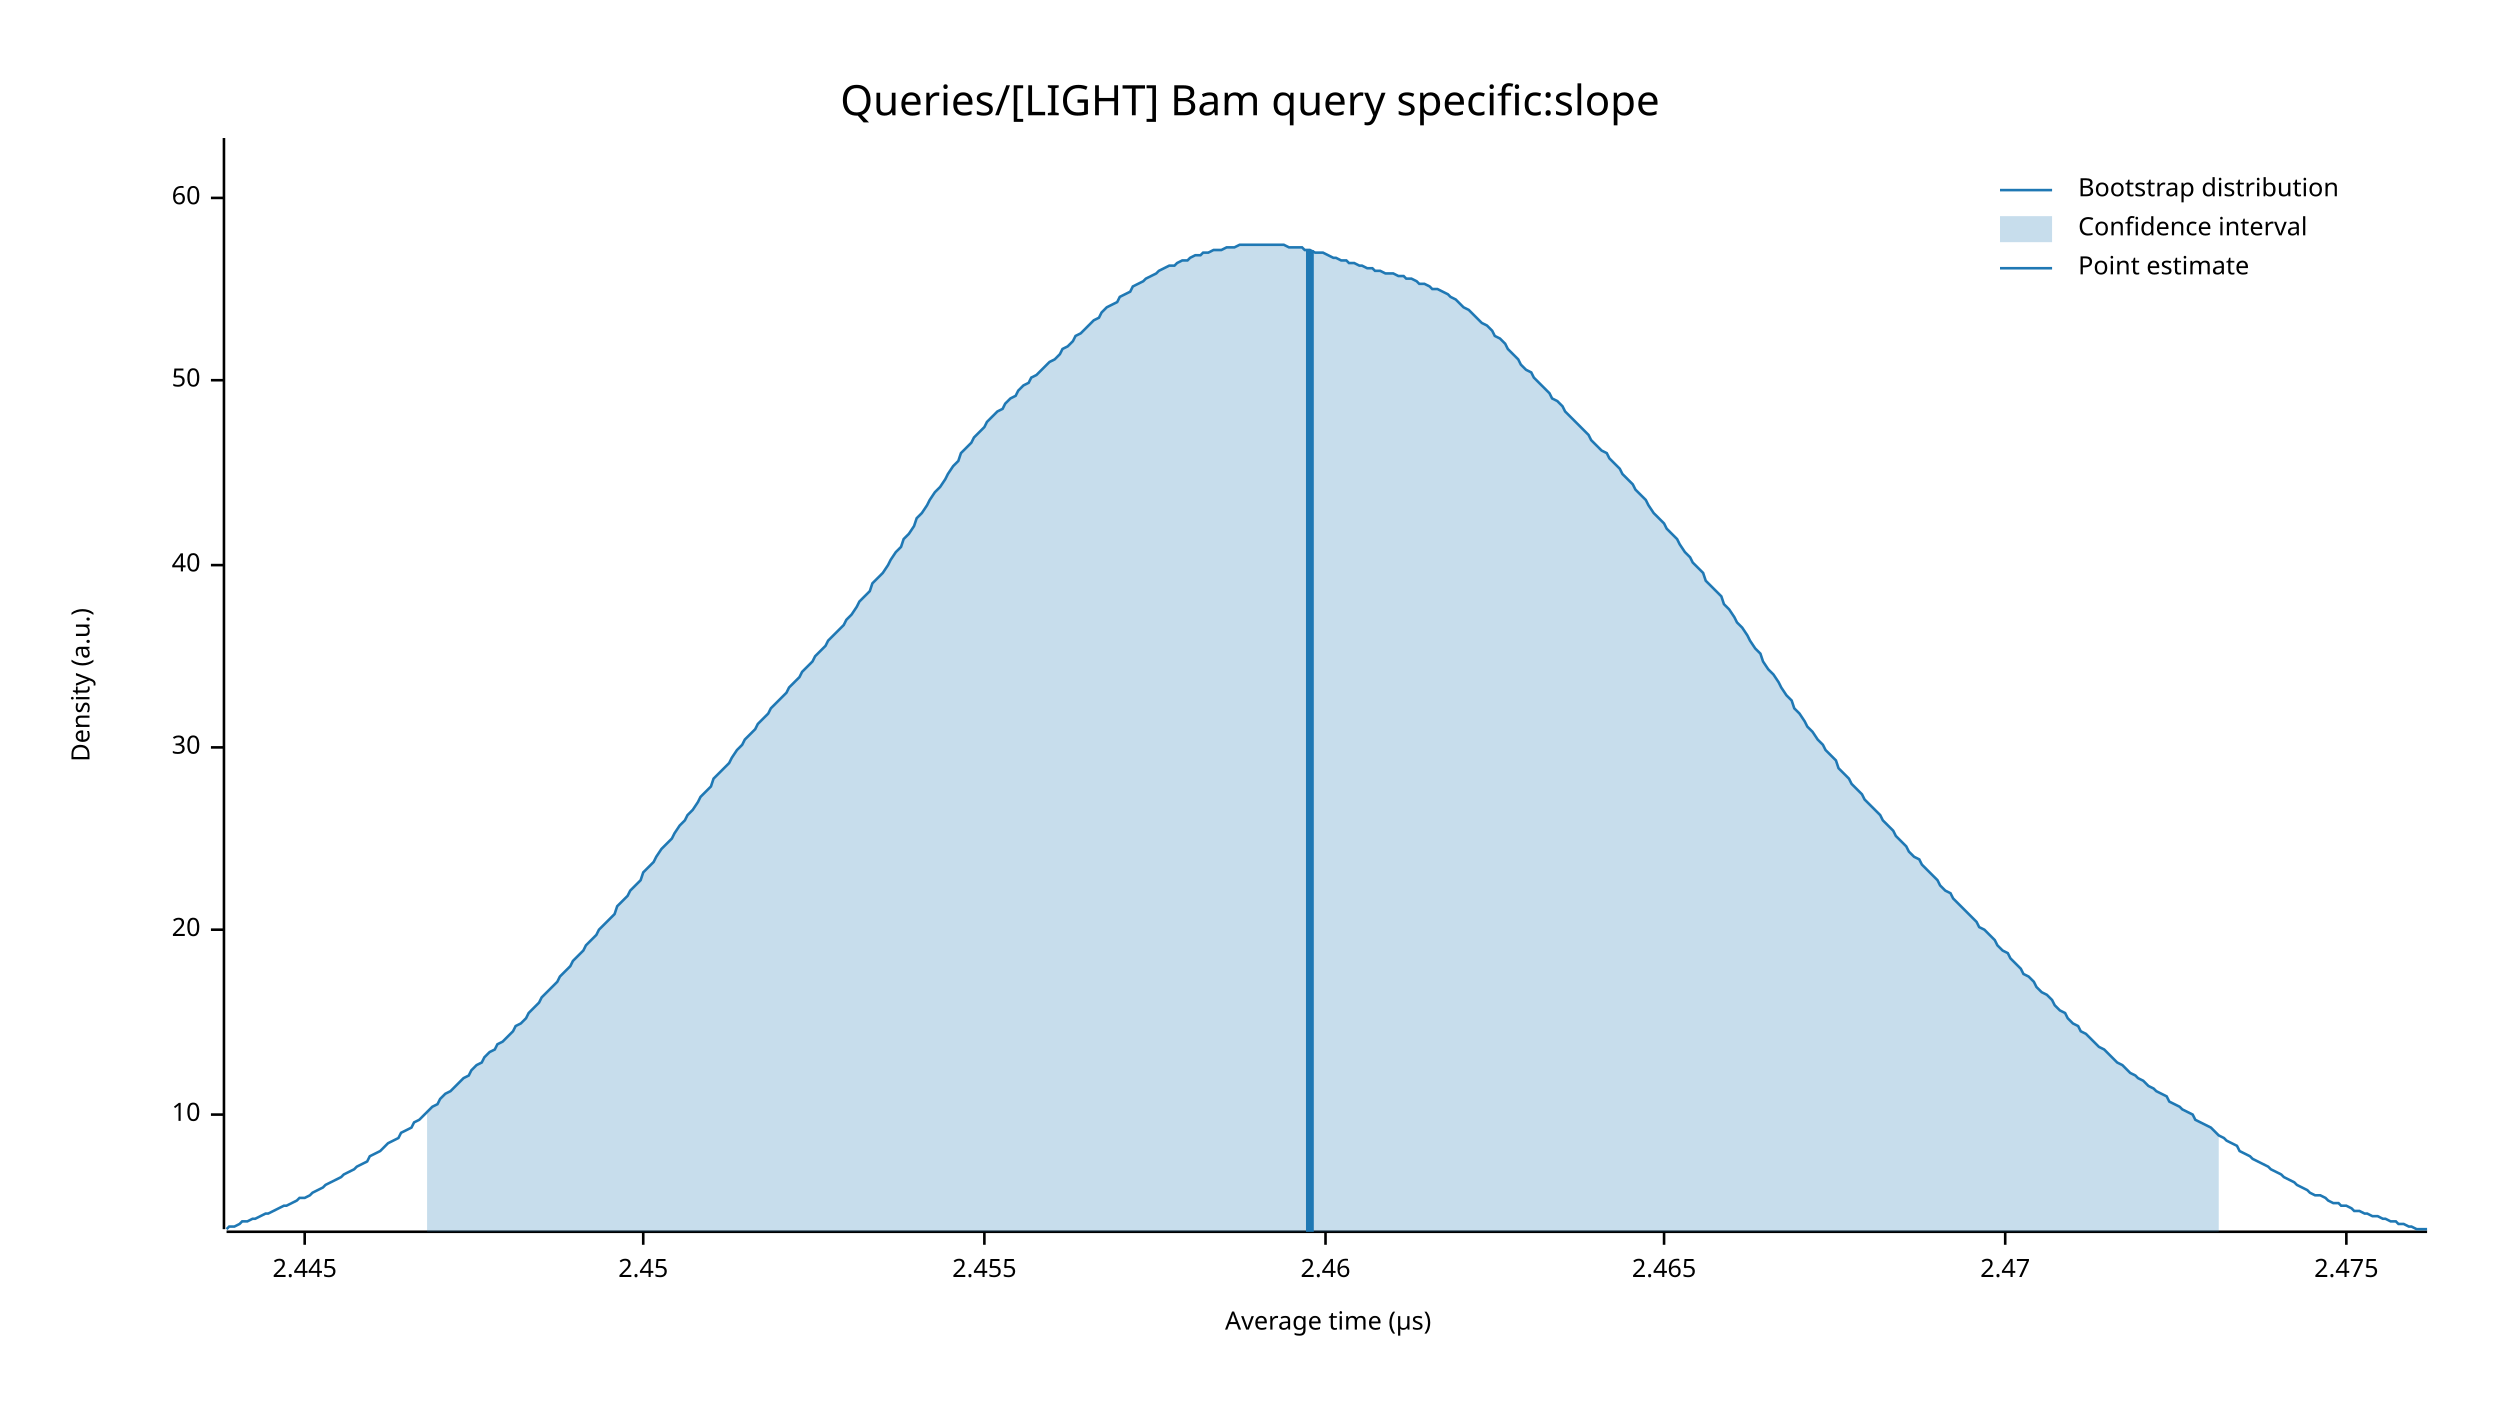
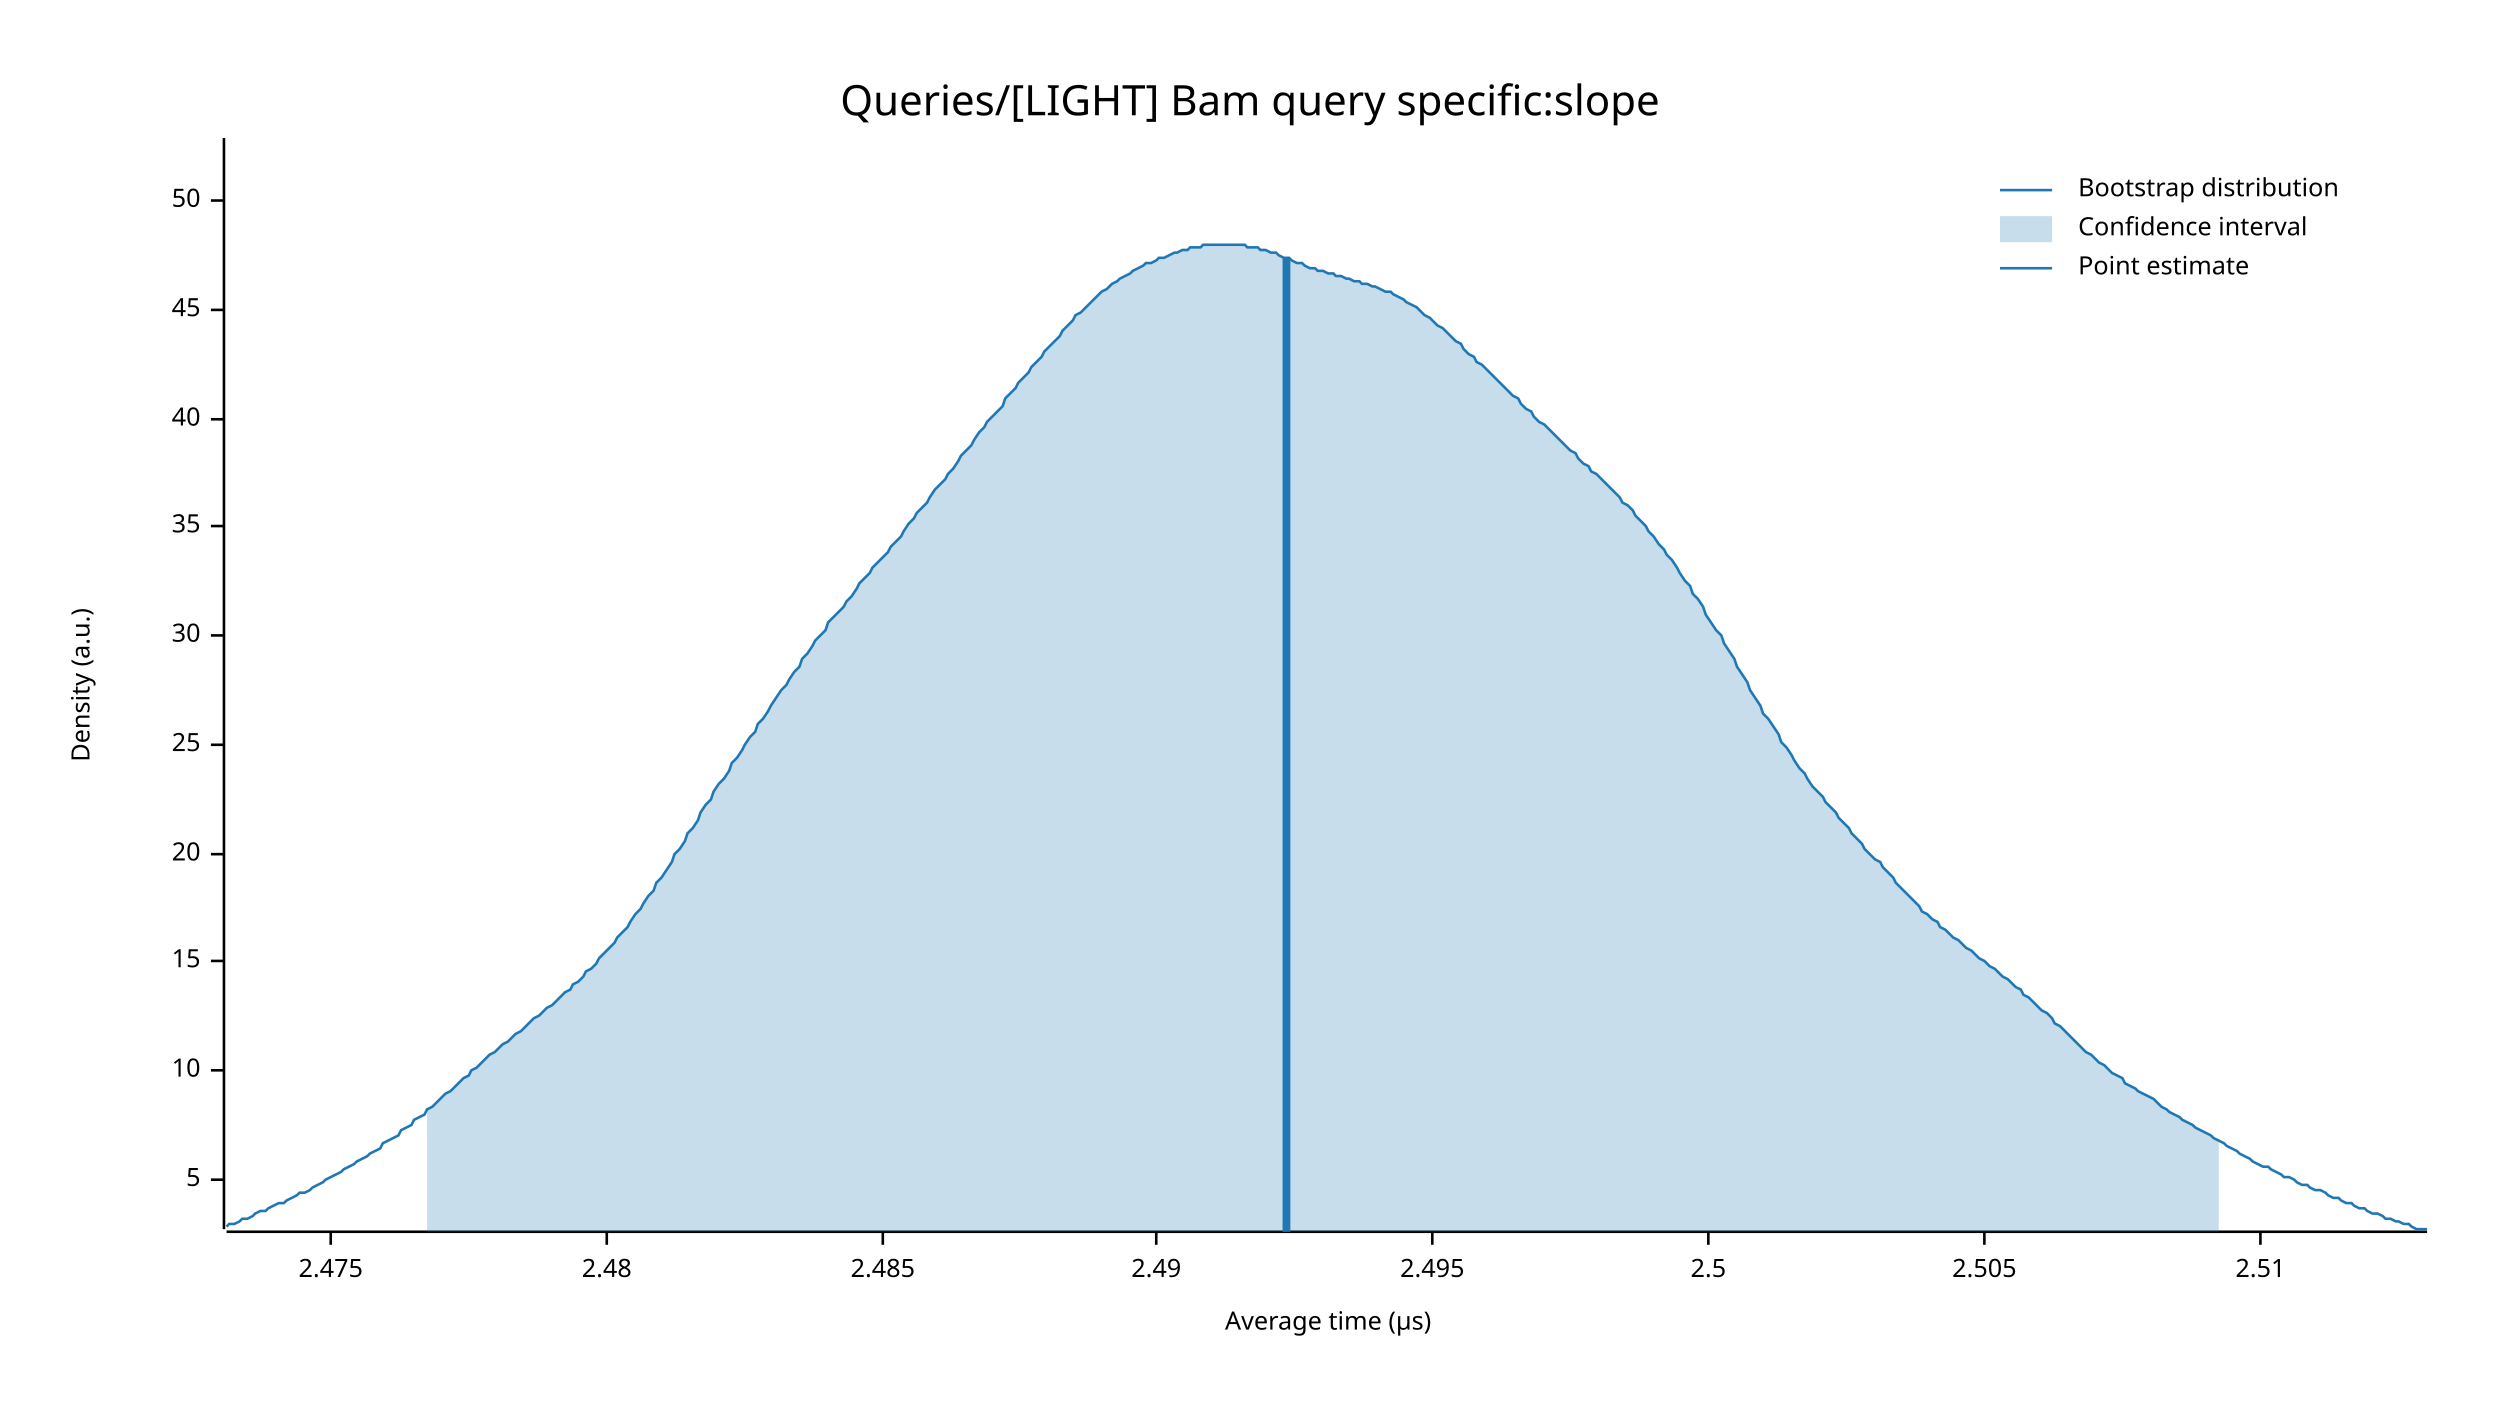
<svg xmlns="http://www.w3.org/2000/svg" width="960" height="540" viewBox="0 0 960 540">
  <text x="480" y="32" dy="0.76em" text-anchor="middle" font-family="sans-serif" font-size="16.129" opacity="1" fill="#000000">
Queries/[LIGHT] Bam query specific:slope
</text>
  <text x="27" y="263" dy="0.76em" text-anchor="middle" font-family="sans-serif" font-size="9.677" opacity="1" fill="#000000" transform="rotate(270, 27, 263)">
Density (a.u.)
</text>
  <text x="510" y="513" dy="-0.5ex" text-anchor="middle" font-family="sans-serif" font-size="9.677" opacity="1" fill="#000000">
Average time (µs)
</text>
  <polyline fill="none" opacity="1" stroke="#000000" stroke-width="1" points="86,53 86,472 " />
-   <text x="77" y="428" dy="0.5ex" text-anchor="end" font-family="sans-serif" font-size="9.677" opacity="1" fill="#000000">
+   <text x="77" y="453" dy="0.5ex" text-anchor="end" font-family="sans-serif" font-size="9.677" opacity="1" fill="#000000">
+ 5
+ </text>
+   <polyline fill="none" opacity="1" stroke="#000000" stroke-width="1" points="81,453 86,453 " />
+   <text x="77" y="411" dy="0.5ex" text-anchor="end" font-family="sans-serif" font-size="9.677" opacity="1" fill="#000000">
10
</text>
-   <polyline fill="none" opacity="1" stroke="#000000" stroke-width="1" points="81,428 86,428 " />
-   <text x="77" y="357" dy="0.5ex" text-anchor="end" font-family="sans-serif" font-size="9.677" opacity="1" fill="#000000">
+   <polyline fill="none" opacity="1" stroke="#000000" stroke-width="1" points="81,411 86,411 " />
+   <text x="77" y="369" dy="0.5ex" text-anchor="end" font-family="sans-serif" font-size="9.677" opacity="1" fill="#000000">
+ 15
+ </text>
+   <polyline fill="none" opacity="1" stroke="#000000" stroke-width="1" points="81,369 86,369 " />
+   <text x="77" y="328" dy="0.5ex" text-anchor="end" font-family="sans-serif" font-size="9.677" opacity="1" fill="#000000">
20
</text>
-   <polyline fill="none" opacity="1" stroke="#000000" stroke-width="1" points="81,357 86,357 " />
-   <text x="77" y="287" dy="0.5ex" text-anchor="end" font-family="sans-serif" font-size="9.677" opacity="1" fill="#000000">
+   <polyline fill="none" opacity="1" stroke="#000000" stroke-width="1" points="81,328 86,328 " />
+   <text x="77" y="286" dy="0.5ex" text-anchor="end" font-family="sans-serif" font-size="9.677" opacity="1" fill="#000000">
+ 25
+ </text>
+   <polyline fill="none" opacity="1" stroke="#000000" stroke-width="1" points="81,286 86,286 " />
+   <text x="77" y="244" dy="0.5ex" text-anchor="end" font-family="sans-serif" font-size="9.677" opacity="1" fill="#000000">
30
</text>
-   <polyline fill="none" opacity="1" stroke="#000000" stroke-width="1" points="81,287 86,287 " />
-   <text x="77" y="217" dy="0.5ex" text-anchor="end" font-family="sans-serif" font-size="9.677" opacity="1" fill="#000000">
+   <polyline fill="none" opacity="1" stroke="#000000" stroke-width="1" points="81,244 86,244 " />
+   <text x="77" y="202" dy="0.5ex" text-anchor="end" font-family="sans-serif" font-size="9.677" opacity="1" fill="#000000">
+ 35
+ </text>
+   <polyline fill="none" opacity="1" stroke="#000000" stroke-width="1" points="81,202 86,202 " />
+   <text x="77" y="161" dy="0.5ex" text-anchor="end" font-family="sans-serif" font-size="9.677" opacity="1" fill="#000000">
40
</text>
-   <polyline fill="none" opacity="1" stroke="#000000" stroke-width="1" points="81,217 86,217 " />
-   <text x="77" y="146" dy="0.5ex" text-anchor="end" font-family="sans-serif" font-size="9.677" opacity="1" fill="#000000">
+   <polyline fill="none" opacity="1" stroke="#000000" stroke-width="1" points="81,161 86,161 " />
+   <text x="77" y="119" dy="0.5ex" text-anchor="end" font-family="sans-serif" font-size="9.677" opacity="1" fill="#000000">
+ 45
+ </text>
+   <polyline fill="none" opacity="1" stroke="#000000" stroke-width="1" points="81,119 86,119 " />
+   <text x="77" y="77" dy="0.5ex" text-anchor="end" font-family="sans-serif" font-size="9.677" opacity="1" fill="#000000">
50
</text>
-   <polyline fill="none" opacity="1" stroke="#000000" stroke-width="1" points="81,146 86,146 " />
-   <text x="77" y="76" dy="0.5ex" text-anchor="end" font-family="sans-serif" font-size="9.677" opacity="1" fill="#000000">
- 60
- </text>
-   <polyline fill="none" opacity="1" stroke="#000000" stroke-width="1" points="81,76 86,76 " />
+   <polyline fill="none" opacity="1" stroke="#000000" stroke-width="1" points="81,77 86,77 " />
  <polyline fill="none" opacity="1" stroke="#000000" stroke-width="1" points="87,473 932,473 " />
-   <text x="117" y="483" dy="0.76em" text-anchor="middle" font-family="sans-serif" font-size="9.677" opacity="1" fill="#000000">
- 2.445
- </text>
-   <polyline fill="none" opacity="1" stroke="#000000" stroke-width="1" points="117,473 117,478 " />
-   <text x="247" y="483" dy="0.76em" text-anchor="middle" font-family="sans-serif" font-size="9.677" opacity="1" fill="#000000">
- 2.45
- </text>
-   <polyline fill="none" opacity="1" stroke="#000000" stroke-width="1" points="247,473 247,478 " />
-   <text x="378" y="483" dy="0.76em" text-anchor="middle" font-family="sans-serif" font-size="9.677" opacity="1" fill="#000000">
- 2.455
- </text>
-   <polyline fill="none" opacity="1" stroke="#000000" stroke-width="1" points="378,473 378,478 " />
-   <text x="509" y="483" dy="0.76em" text-anchor="middle" font-family="sans-serif" font-size="9.677" opacity="1" fill="#000000">
- 2.46
- </text>
-   <polyline fill="none" opacity="1" stroke="#000000" stroke-width="1" points="509,473 509,478 " />
-   <text x="639" y="483" dy="0.76em" text-anchor="middle" font-family="sans-serif" font-size="9.677" opacity="1" fill="#000000">
- 2.465
- </text>
-   <polyline fill="none" opacity="1" stroke="#000000" stroke-width="1" points="639,473 639,478 " />
-   <text x="770" y="483" dy="0.76em" text-anchor="middle" font-family="sans-serif" font-size="9.677" opacity="1" fill="#000000">
- 2.47
- </text>
-   <polyline fill="none" opacity="1" stroke="#000000" stroke-width="1" points="770,473 770,478 " />
-   <text x="901" y="483" dy="0.76em" text-anchor="middle" font-family="sans-serif" font-size="9.677" opacity="1" fill="#000000">
+   <text x="127" y="483" dy="0.76em" text-anchor="middle" font-family="sans-serif" font-size="9.677" opacity="1" fill="#000000">
2.475
</text>
-   <polyline fill="none" opacity="1" stroke="#000000" stroke-width="1" points="901,473 901,478 " />
-   <polyline fill="none" opacity="1" stroke="#1F78B4" stroke-width="1" points="87,472 88,471 90,471 92,470 93,469 95,469 97,468 98,468 100,467 102,466 103,466 105,465 107,464 109,463 110,463 112,462 114,461 115,460 117,460 119,459 120,458 122,457 124,456 125,455 127,454 129,453 131,452 132,451 134,450 136,449 137,448 139,447 141,446 142,444 144,443 146,442 147,441 149,439 151,438 153,437 154,435 156,434 158,433 159,431 161,430 163,428 164,427 166,425 168,424 169,422 171,420 173,419 175,417 176,416 178,414 180,413 181,411 183,409 185,408 186,406 188,404 190,403 191,401 193,400 195,398 197,396 198,394 200,393 202,391 203,389 205,387 207,385 208,383 210,381 212,379 214,377 215,375 217,373 219,371 220,369 222,367 224,365 225,363 227,361 229,359 230,357 232,355 234,353 236,351 237,348 239,346 241,344 242,342 244,340 246,338 247,335 249,333 251,331 252,329 254,326 256,324 258,322 259,320 261,317 263,315 264,313 266,311 268,308 269,306 271,304 273,302 274,299 276,297 278,295 280,293 281,291 283,288 285,286 286,284 288,282 290,280 291,278 293,276 295,274 296,272 298,270 300,268 302,266 303,264 305,262 307,260 308,258 310,256 312,254 313,252 315,250 317,248 318,246 320,244 322,242 324,240 325,238 327,236 329,233 330,231 332,229 334,227 335,224 337,222 339,220 341,217 342,215 344,212 346,210 347,207 349,205 351,202 352,199 354,197 356,194 357,192 359,189 361,187 363,184 364,182 366,179 368,177 369,174 371,172 373,170 374,168 376,166 378,164 379,162 381,160 383,158 385,157 386,155 388,153 390,152 391,150 393,148 395,147 396,145 398,144 400,142 401,141 403,139 405,138 407,136 408,134 410,133 412,131 413,129 415,128 417,126 418,125 420,123 422,122 423,120 425,118 427,117 429,116 430,114 432,113 434,112 435,110 437,109 439,108 440,107 442,106 444,105 445,104 447,103 449,102 451,102 452,101 454,100 456,100 457,99 459,98 461,98 462,97 464,97 466,96 468,96 469,96 471,95 473,95 474,95 476,94 478,94 479,94 481,94 483,94 484,94 486,94 488,94 490,94 491,94 493,94 495,95 496,95 498,95 500,95 501,96 503,96 505,97 506,97 508,97 510,98 512,99 513,99 515,100 517,100 518,101 520,101 522,102 523,102 525,103 527,103 528,104 530,104 532,105 534,105 535,105 537,106 539,106 540,107 542,107 544,108 545,109 547,109 549,110 550,111 552,111 554,112 556,113 557,114 559,115 561,117 562,118 564,119 566,121 567,122 569,124 571,125 573,127 574,129 576,130 578,132 579,134 581,136 583,138 584,140 586,142 588,143 589,145 591,147 593,149 595,151 596,153 598,154 600,156 601,158 603,160 605,162 606,163 608,165 610,167 611,169 613,171 615,173 617,174 618,176 620,178 622,180 623,182 625,184 627,186 628,188 630,190 632,192 633,194 635,197 637,199 639,201 640,203 642,205 644,207 645,209 647,212 649,214 650,216 652,218 654,220 655,223 657,225 659,227 661,229 662,232 664,234 666,237 667,239 669,241 671,244 672,246 674,249 676,251 677,254 679,257 681,259 683,262 684,264 686,267 688,269 689,272 691,274 693,277 694,279 696,281 698,284 700,286 701,288 703,290 705,292 706,295 708,297 710,299 711,301 713,303 715,305 716,307 718,309 720,311 722,313 723,315 725,317 727,319 728,321 730,323 732,325 733,327 735,329 737,330 738,332 740,334 742,336 744,338 745,340 747,342 749,343 750,345 752,347 754,349 755,350 757,352 759,354 760,356 762,357 764,359 766,361 767,363 769,365 771,366 772,368 774,370 776,372 777,374 779,375 781,377 782,379 784,381 786,382 788,384 789,386 791,388 793,389 794,391 796,393 798,394 799,396 801,397 803,399 804,400 806,402 808,403 810,405 811,406 813,408 815,409 816,410 818,412 820,413 821,414 823,415 825,417 827,418 828,419 830,420 832,421 833,423 835,424 837,425 838,426 840,427 842,428 843,430 845,431 847,432 849,433 850,434 852,436 854,437 855,438 857,439 859,440 860,442 862,443 864,444 865,445 867,446 869,447 871,448 872,449 874,450 876,451 877,452 879,453 881,454 882,455 884,456 886,457 887,458 889,459 891,459 893,460 894,461 896,462 898,462 899,463 901,463 903,464 904,465 906,465 908,466 909,466 911,467 913,467 915,468 916,468 918,469 920,469 921,470 923,470 925,471 926,471 928,472 930,472 932,472 " />
-   <polygon opacity="0.25" fill="#1F78B4" points="164,427 166,425 168,424 169,422 171,420 173,419 175,417 176,416 178,414 180,413 181,411 183,409 185,408 186,406 188,404 190,403 191,401 193,400 195,398 197,396 198,394 200,393 202,391 203,389 205,387 207,385 208,383 210,381 212,379 214,377 215,375 217,373 219,371 220,369 222,367 224,365 225,363 227,361 229,359 230,357 232,355 234,353 236,351 237,348 239,346 241,344 242,342 244,340 246,338 247,335 249,333 251,331 252,329 254,326 256,324 258,322 259,320 261,317 263,315 264,313 266,311 268,308 269,306 271,304 273,302 274,299 276,297 278,295 280,293 281,291 283,288 285,286 286,284 288,282 290,280 291,278 293,276 295,274 296,272 298,270 300,268 302,266 303,264 305,262 307,260 308,258 310,256 312,254 313,252 315,250 317,248 318,246 320,244 322,242 324,240 325,238 327,236 329,233 330,231 332,229 334,227 335,224 337,222 339,220 341,217 342,215 344,212 346,210 347,207 349,205 351,202 352,199 354,197 356,194 357,192 359,189 361,187 363,184 364,182 366,179 368,177 369,174 371,172 373,170 374,168 376,166 378,164 379,162 381,160 383,158 385,157 386,155 388,153 390,152 391,150 393,148 395,147 396,145 398,144 400,142 401,141 403,139 405,138 407,136 408,134 410,133 412,131 413,129 415,128 417,126 418,125 420,123 422,122 423,120 425,118 427,117 429,116 430,114 432,113 434,112 435,110 437,109 439,108 440,107 442,106 444,105 445,104 447,103 449,102 451,102 452,101 454,100 456,100 457,99 459,98 461,98 462,97 464,97 466,96 468,96 469,96 471,95 473,95 474,95 476,94 478,94 479,94 481,94 483,94 484,94 486,94 488,94 490,94 491,94 493,94 495,95 496,95 498,95 500,95 501,96 503,96 505,97 506,97 508,97 510,98 512,99 513,99 515,100 517,100 518,101 520,101 522,102 523,102 525,103 527,103 528,104 530,104 532,105 534,105 535,105 537,106 539,106 540,107 542,107 544,108 545,109 547,109 549,110 550,111 552,111 554,112 556,113 557,114 559,115 561,117 562,118 564,119 566,121 567,122 569,124 571,125 573,127 574,129 576,130 578,132 579,134 581,136 583,138 584,140 586,142 588,143 589,145 591,147 593,149 595,151 596,153 598,154 600,156 601,158 603,160 605,162 606,163 608,165 610,167 611,169 613,171 615,173 617,174 618,176 620,178 622,180 623,182 625,184 627,186 628,188 630,190 632,192 633,194 635,197 637,199 639,201 640,203 642,205 644,207 645,209 647,212 649,214 650,216 652,218 654,220 655,223 657,225 659,227 661,229 662,232 664,234 666,237 667,239 669,241 671,244 672,246 674,249 676,251 677,254 679,257 681,259 683,262 684,264 686,267 688,269 689,272 691,274 693,277 694,279 696,281 698,284 700,286 701,288 703,290 705,292 706,295 708,297 710,299 711,301 713,303 715,305 716,307 718,309 720,311 722,313 723,315 725,317 727,319 728,321 730,323 732,325 733,327 735,329 737,330 738,332 740,334 742,336 744,338 745,340 747,342 749,343 750,345 752,347 754,349 755,350 757,352 759,354 760,356 762,357 764,359 766,361 767,363 769,365 771,366 772,368 774,370 776,372 777,374 779,375 781,377 782,379 784,381 786,382 788,384 789,386 791,388 793,389 794,391 796,393 798,394 799,396 801,397 803,399 804,400 806,402 808,403 810,405 811,406 813,408 815,409 816,410 818,412 820,413 821,414 823,415 825,417 827,418 828,419 830,420 832,421 833,423 835,424 837,425 838,426 840,427 842,428 843,430 845,431 847,432 849,433 850,434 852,436 852,473 164,473 " />
-   <polyline fill="none" opacity="1" stroke="#1F78B4" stroke-width="3" points="503,473 503,96 " />
+   <polyline fill="none" opacity="1" stroke="#000000" stroke-width="1" points="127,473 127,478 " />
+   <text x="233" y="483" dy="0.76em" text-anchor="middle" font-family="sans-serif" font-size="9.677" opacity="1" fill="#000000">
+ 2.48
+ </text>
+   <polyline fill="none" opacity="1" stroke="#000000" stroke-width="1" points="233,473 233,478 " />
+   <text x="339" y="483" dy="0.76em" text-anchor="middle" font-family="sans-serif" font-size="9.677" opacity="1" fill="#000000">
+ 2.485
+ </text>
+   <polyline fill="none" opacity="1" stroke="#000000" stroke-width="1" points="339,473 339,478 " />
+   <text x="444" y="483" dy="0.76em" text-anchor="middle" font-family="sans-serif" font-size="9.677" opacity="1" fill="#000000">
+ 2.49
+ </text>
+   <polyline fill="none" opacity="1" stroke="#000000" stroke-width="1" points="444,473 444,478 " />
+   <text x="550" y="483" dy="0.76em" text-anchor="middle" font-family="sans-serif" font-size="9.677" opacity="1" fill="#000000">
+ 2.495
+ </text>
+   <polyline fill="none" opacity="1" stroke="#000000" stroke-width="1" points="550,473 550,478 " />
+   <text x="656" y="483" dy="0.76em" text-anchor="middle" font-family="sans-serif" font-size="9.677" opacity="1" fill="#000000">
+ 2.5
+ </text>
+   <polyline fill="none" opacity="1" stroke="#000000" stroke-width="1" points="656,473 656,478 " />
+   <text x="762" y="483" dy="0.76em" text-anchor="middle" font-family="sans-serif" font-size="9.677" opacity="1" fill="#000000">
+ 2.505
+ </text>
+   <polyline fill="none" opacity="1" stroke="#000000" stroke-width="1" points="762,473 762,478 " />
+   <text x="868" y="483" dy="0.76em" text-anchor="middle" font-family="sans-serif" font-size="9.677" opacity="1" fill="#000000">
+ 2.51
+ </text>
+   <polyline fill="none" opacity="1" stroke="#000000" stroke-width="1" points="868,473 868,478 " />
+   <polyline fill="none" opacity="1" stroke="#1F78B4" stroke-width="1" points="87,471 88,470 90,470 92,469 93,468 95,468 97,467 98,466 100,465 102,465 103,464 105,463 107,462 109,462 110,461 112,460 114,459 115,458 117,458 119,457 120,456 122,455 124,454 125,453 127,452 129,451 131,450 132,449 134,448 136,447 137,446 139,445 141,444 142,443 144,442 146,441 147,439 149,438 151,437 153,436 154,434 156,433 158,432 159,430 161,429 163,428 164,426 166,425 168,423 169,422 171,420 173,419 175,417 176,416 178,414 180,413 181,411 183,410 185,408 186,407 188,405 190,404 191,403 193,401 195,400 197,398 198,397 200,396 202,394 203,393 205,391 207,390 208,389 210,387 212,386 214,384 215,383 217,381 219,380 220,378 222,377 224,375 225,373 227,372 229,370 230,368 232,366 234,364 236,362 237,360 239,358 241,356 242,354 244,351 246,349 247,347 249,344 251,342 252,339 254,337 256,334 258,331 259,328 261,326 263,323 264,320 266,318 268,315 269,312 271,309 273,307 274,304 276,301 278,299 280,296 281,293 283,291 285,288 286,286 288,283 290,281 291,278 293,276 295,273 296,271 298,268 300,265 302,263 303,261 305,258 307,256 308,253 310,251 312,248 313,246 315,244 317,242 318,239 320,237 322,235 324,233 325,231 327,229 329,226 330,224 332,222 334,220 335,218 337,216 339,214 341,212 342,210 344,208 346,206 347,204 349,201 351,199 352,197 354,195 356,193 357,191 359,188 361,186 363,184 364,182 366,180 368,177 369,175 371,173 373,171 374,169 376,166 378,164 379,162 381,160 383,158 385,156 386,153 388,151 390,149 391,147 393,145 395,143 396,141 398,139 400,137 401,135 403,133 405,131 407,129 408,127 410,125 412,123 413,121 415,120 417,118 418,117 420,115 422,113 423,112 425,111 427,109 429,108 430,107 432,106 434,105 435,104 437,103 439,102 440,101 442,101 444,100 445,99 447,99 449,98 451,97 452,97 454,96 456,96 457,95 459,95 461,95 462,94 464,94 466,94 468,94 469,94 471,94 473,94 474,94 476,94 478,94 479,95 481,95 483,95 484,96 486,96 488,97 490,97 491,98 493,99 495,99 496,100 498,101 500,101 501,102 503,103 505,103 506,104 508,104 510,105 512,105 513,106 515,106 517,107 518,107 520,108 522,108 523,109 525,109 527,110 528,110 530,111 532,112 534,112 535,113 537,114 539,115 540,116 542,117 544,118 545,119 547,121 549,122 550,123 552,125 554,126 556,128 557,129 559,131 561,132 562,134 564,136 566,137 567,139 569,140 571,142 573,144 574,145 576,147 578,149 579,150 581,152 583,153 584,155 586,157 588,158 589,160 591,162 593,163 595,165 596,166 598,168 600,170 601,171 603,173 605,174 606,176 608,178 610,179 611,181 613,182 615,184 617,186 618,187 620,189 622,191 623,193 625,194 627,196 628,198 630,200 632,202 633,204 635,206 637,209 639,211 640,213 642,215 644,218 645,220 647,223 649,225 650,228 652,230 654,233 655,236 657,239 659,242 661,244 662,247 664,250 666,253 667,256 669,259 671,262 672,265 674,268 676,271 677,274 679,276 681,279 683,282 684,285 686,287 688,290 689,292 691,295 693,297 694,299 696,302 698,304 700,306 701,308 703,310 705,312 706,314 708,316 710,318 711,320 713,322 715,324 716,326 718,328 720,330 722,331 723,333 725,335 727,337 728,339 730,341 732,343 733,344 735,346 737,348 738,350 740,351 742,353 744,354 745,356 747,357 749,359 750,360 752,361 754,363 755,364 757,365 759,367 760,368 762,369 764,371 766,372 767,373 769,375 771,376 772,377 774,379 776,380 777,382 779,383 781,385 782,386 784,388 786,389 788,391 789,393 791,394 793,396 794,397 796,399 798,401 799,402 801,404 803,405 804,406 806,408 808,409 810,411 811,412 813,413 815,414 816,416 818,417 820,418 821,419 823,420 825,421 827,422 828,423 830,425 832,426 833,427 835,428 837,429 838,430 840,431 842,432 843,433 845,434 847,435 849,436 850,437 852,438 854,439 855,440 857,441 859,442 860,443 862,444 864,445 865,446 867,447 869,448 871,448 872,449 874,450 876,451 877,452 879,452 881,453 882,454 884,455 886,455 887,456 889,457 891,457 893,458 894,459 896,460 898,460 899,461 901,462 903,462 904,463 906,464 908,464 909,465 911,466 913,466 915,467 916,468 918,468 920,469 921,469 923,470 925,470 926,471 928,472 930,472 932,472 " />
+   <polygon opacity="0.25" fill="#1F78B4" points="164,426 166,425 168,423 169,422 171,420 173,419 175,417 176,416 178,414 180,413 181,411 183,410 185,408 186,407 188,405 190,404 191,403 193,401 195,400 197,398 198,397 200,396 202,394 203,393 205,391 207,390 208,389 210,387 212,386 214,384 215,383 217,381 219,380 220,378 222,377 224,375 225,373 227,372 229,370 230,368 232,366 234,364 236,362 237,360 239,358 241,356 242,354 244,351 246,349 247,347 249,344 251,342 252,339 254,337 256,334 258,331 259,328 261,326 263,323 264,320 266,318 268,315 269,312 271,309 273,307 274,304 276,301 278,299 280,296 281,293 283,291 285,288 286,286 288,283 290,281 291,278 293,276 295,273 296,271 298,268 300,265 302,263 303,261 305,258 307,256 308,253 310,251 312,248 313,246 315,244 317,242 318,239 320,237 322,235 324,233 325,231 327,229 329,226 330,224 332,222 334,220 335,218 337,216 339,214 341,212 342,210 344,208 346,206 347,204 349,201 351,199 352,197 354,195 356,193 357,191 359,188 361,186 363,184 364,182 366,180 368,177 369,175 371,173 373,171 374,169 376,166 378,164 379,162 381,160 383,158 385,156 386,153 388,151 390,149 391,147 393,145 395,143 396,141 398,139 400,137 401,135 403,133 405,131 407,129 408,127 410,125 412,123 413,121 415,120 417,118 418,117 420,115 422,113 423,112 425,111 427,109 429,108 430,107 432,106 434,105 435,104 437,103 439,102 440,101 442,101 444,100 445,99 447,99 449,98 451,97 452,97 454,96 456,96 457,95 459,95 461,95 462,94 464,94 466,94 468,94 469,94 471,94 473,94 474,94 476,94 478,94 479,95 481,95 483,95 484,96 486,96 488,97 490,97 491,98 493,99 495,99 496,100 498,101 500,101 501,102 503,103 505,103 506,104 508,104 510,105 512,105 513,106 515,106 517,107 518,107 520,108 522,108 523,109 525,109 527,110 528,110 530,111 532,112 534,112 535,113 537,114 539,115 540,116 542,117 544,118 545,119 547,121 549,122 550,123 552,125 554,126 556,128 557,129 559,131 561,132 562,134 564,136 566,137 567,139 569,140 571,142 573,144 574,145 576,147 578,149 579,150 581,152 583,153 584,155 586,157 588,158 589,160 591,162 593,163 595,165 596,166 598,168 600,170 601,171 603,173 605,174 606,176 608,178 610,179 611,181 613,182 615,184 617,186 618,187 620,189 622,191 623,193 625,194 627,196 628,198 630,200 632,202 633,204 635,206 637,209 639,211 640,213 642,215 644,218 645,220 647,223 649,225 650,228 652,230 654,233 655,236 657,239 659,242 661,244 662,247 664,250 666,253 667,256 669,259 671,262 672,265 674,268 676,271 677,274 679,276 681,279 683,282 684,285 686,287 688,290 689,292 691,295 693,297 694,299 696,302 698,304 700,306 701,308 703,310 705,312 706,314 708,316 710,318 711,320 713,322 715,324 716,326 718,328 720,330 722,331 723,333 725,335 727,337 728,339 730,341 732,343 733,344 735,346 737,348 738,350 740,351 742,353 744,354 745,356 747,357 749,359 750,360 752,361 754,363 755,364 757,365 759,367 760,368 762,369 764,371 766,372 767,373 769,375 771,376 772,377 774,379 776,380 777,382 779,383 781,385 782,386 784,388 786,389 788,391 789,393 791,394 793,396 794,397 796,399 798,401 799,402 801,404 803,405 804,406 806,408 808,409 810,411 811,412 813,413 815,414 816,416 818,417 820,418 821,419 823,420 825,421 827,422 828,423 830,425 832,426 833,427 835,428 837,429 838,430 840,431 842,432 843,433 845,434 847,435 849,436 850,437 852,438 852,473 164,473 " />
+   <polyline fill="none" opacity="1" stroke="#1F78B4" stroke-width="3" points="494,473 494,99 " />
  <text x="798" y="68" dy="0.76em" text-anchor="start" font-family="sans-serif" font-size="9.677" opacity="1" fill="#000000">
Bootstrap distribution
</text>
  <text x="798" y="83" dy="0.76em" text-anchor="start" font-family="sans-serif" font-size="9.677" opacity="1" fill="#000000">
Confidence interval
</text>
  <text x="798" y="98" dy="0.76em" text-anchor="start" font-family="sans-serif" font-size="9.677" opacity="1" fill="#000000">
Point estimate
</text>
  <polyline fill="none" opacity="1" stroke="#1F78B4" stroke-width="1" points="768,73 788,73 " />
  <rect x="768" y="83" width="20" height="10" opacity="0.25" fill="#1F78B4" stroke="none" />
  <polyline fill="none" opacity="1" stroke="#1F78B4" stroke-width="1" points="768,103 788,103 " />
</svg>
